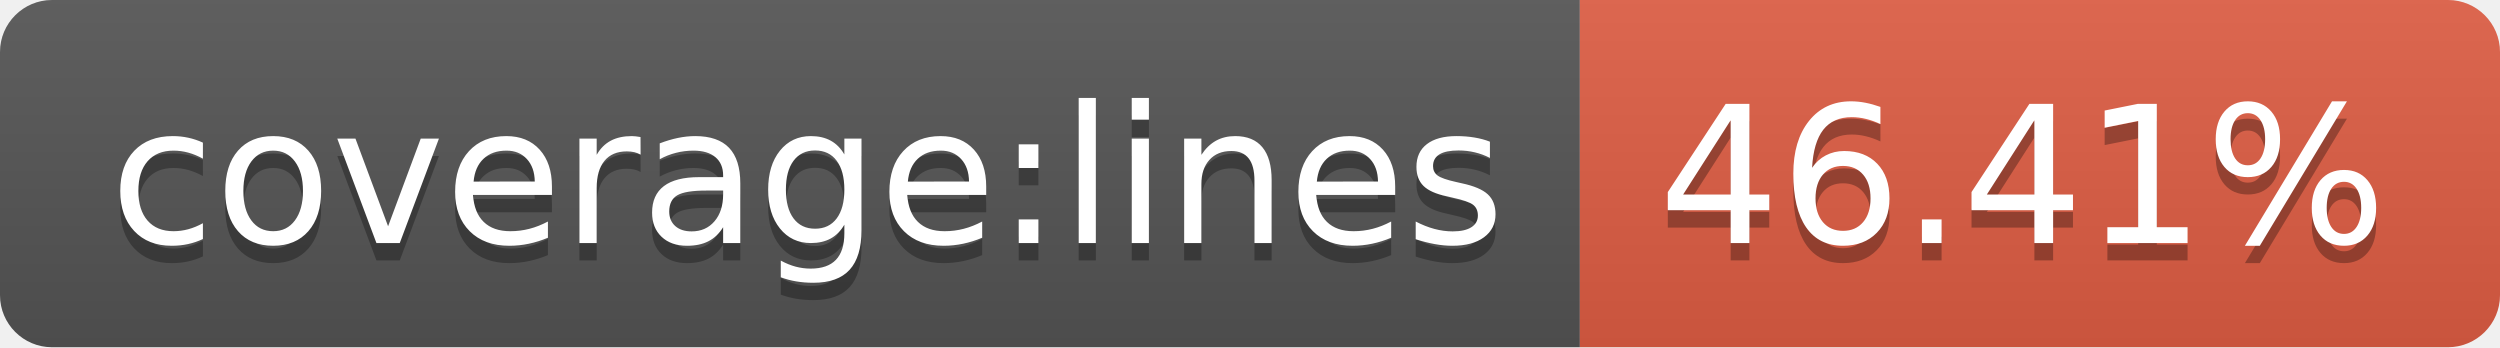
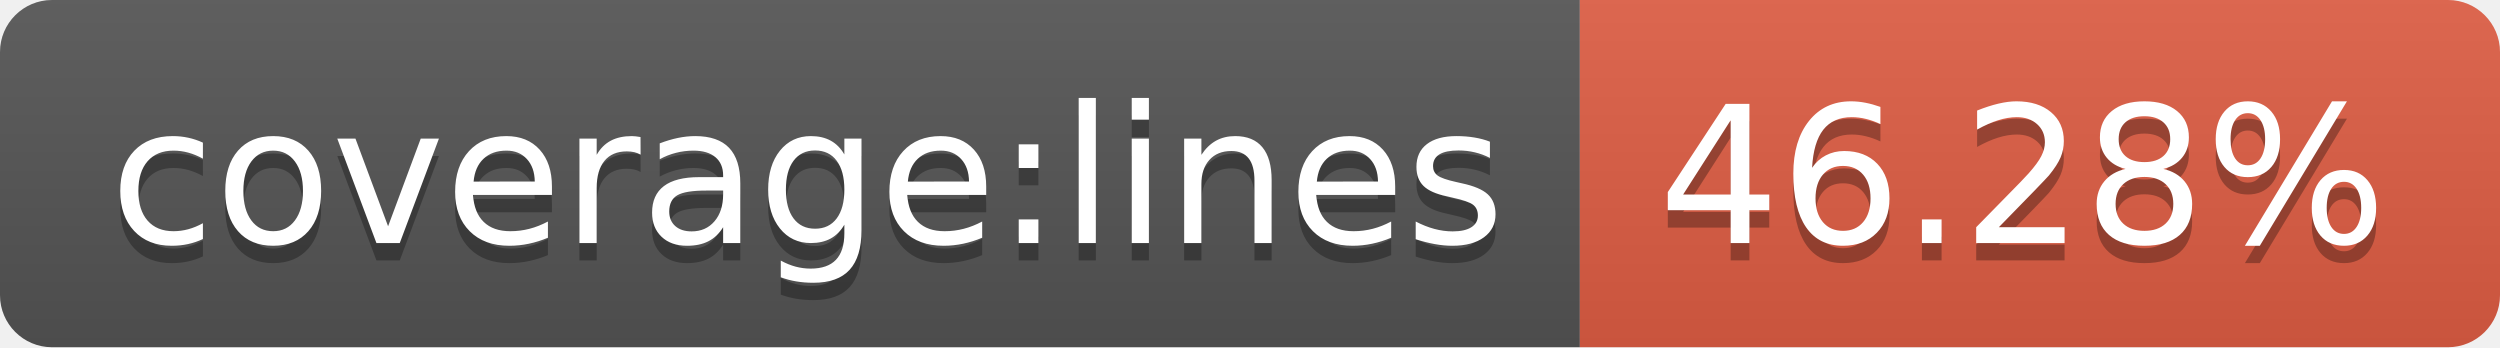
- <svg xmlns="http://www.w3.org/2000/svg" width="144" height="20" role="img" aria-label="coverage:lines: 46.41%">
+ <svg xmlns="http://www.w3.org/2000/svg" width="144" height="20" role="img" aria-label="coverage:lines: 46.28%">
  <linearGradient id="s" x2="0" y2="100%">
    <stop offset="0" stop-color="#bbb" stop-opacity=".1" />
    <stop offset="1" stop-opacity=".1" />
  </linearGradient>
  <clipPath id="r">
    <rect width="144" height="20" rx="3" fill="#fff" />
  </clipPath>
  <g clip-path="url(#r)">
    <rect width="91" height="20" fill="#555" />
    <rect x="91" width="53" height="20" fill="#e05d44" />
    <rect width="144" height="20" fill="url(#s)" />
  </g>
  <g fill="#fff" text-anchor="middle" font-family="Verdana,Geneva,DejaVu Sans,sans-serif" text-rendering="geometricPrecision" font-size="110">
    <text aria-hidden="true" x="465" y="150" fill="#010101" fill-opacity=".3" transform="scale(.1)" textLength="810">coverage:lines</text>
    <text x="465" y="140" transform="scale(.1)" fill="#fff" textLength="810">coverage:lines</text>
-     <text aria-hidden="true" x="1165" y="150" fill="#010101" fill-opacity=".3" transform="scale(.1)" textLength="430">46.41%</text>
-     <text x="1165" y="140" transform="scale(.1)" fill="#fff" textLength="430">46.41%</text>
+     <text aria-hidden="true" x="1165" y="150" fill="#010101" fill-opacity=".3" transform="scale(.1)" textLength="430">46.28%</text>
+     <text x="1165" y="140" transform="scale(.1)" fill="#fff" textLength="430">46.28%</text>
  </g>
</svg>
